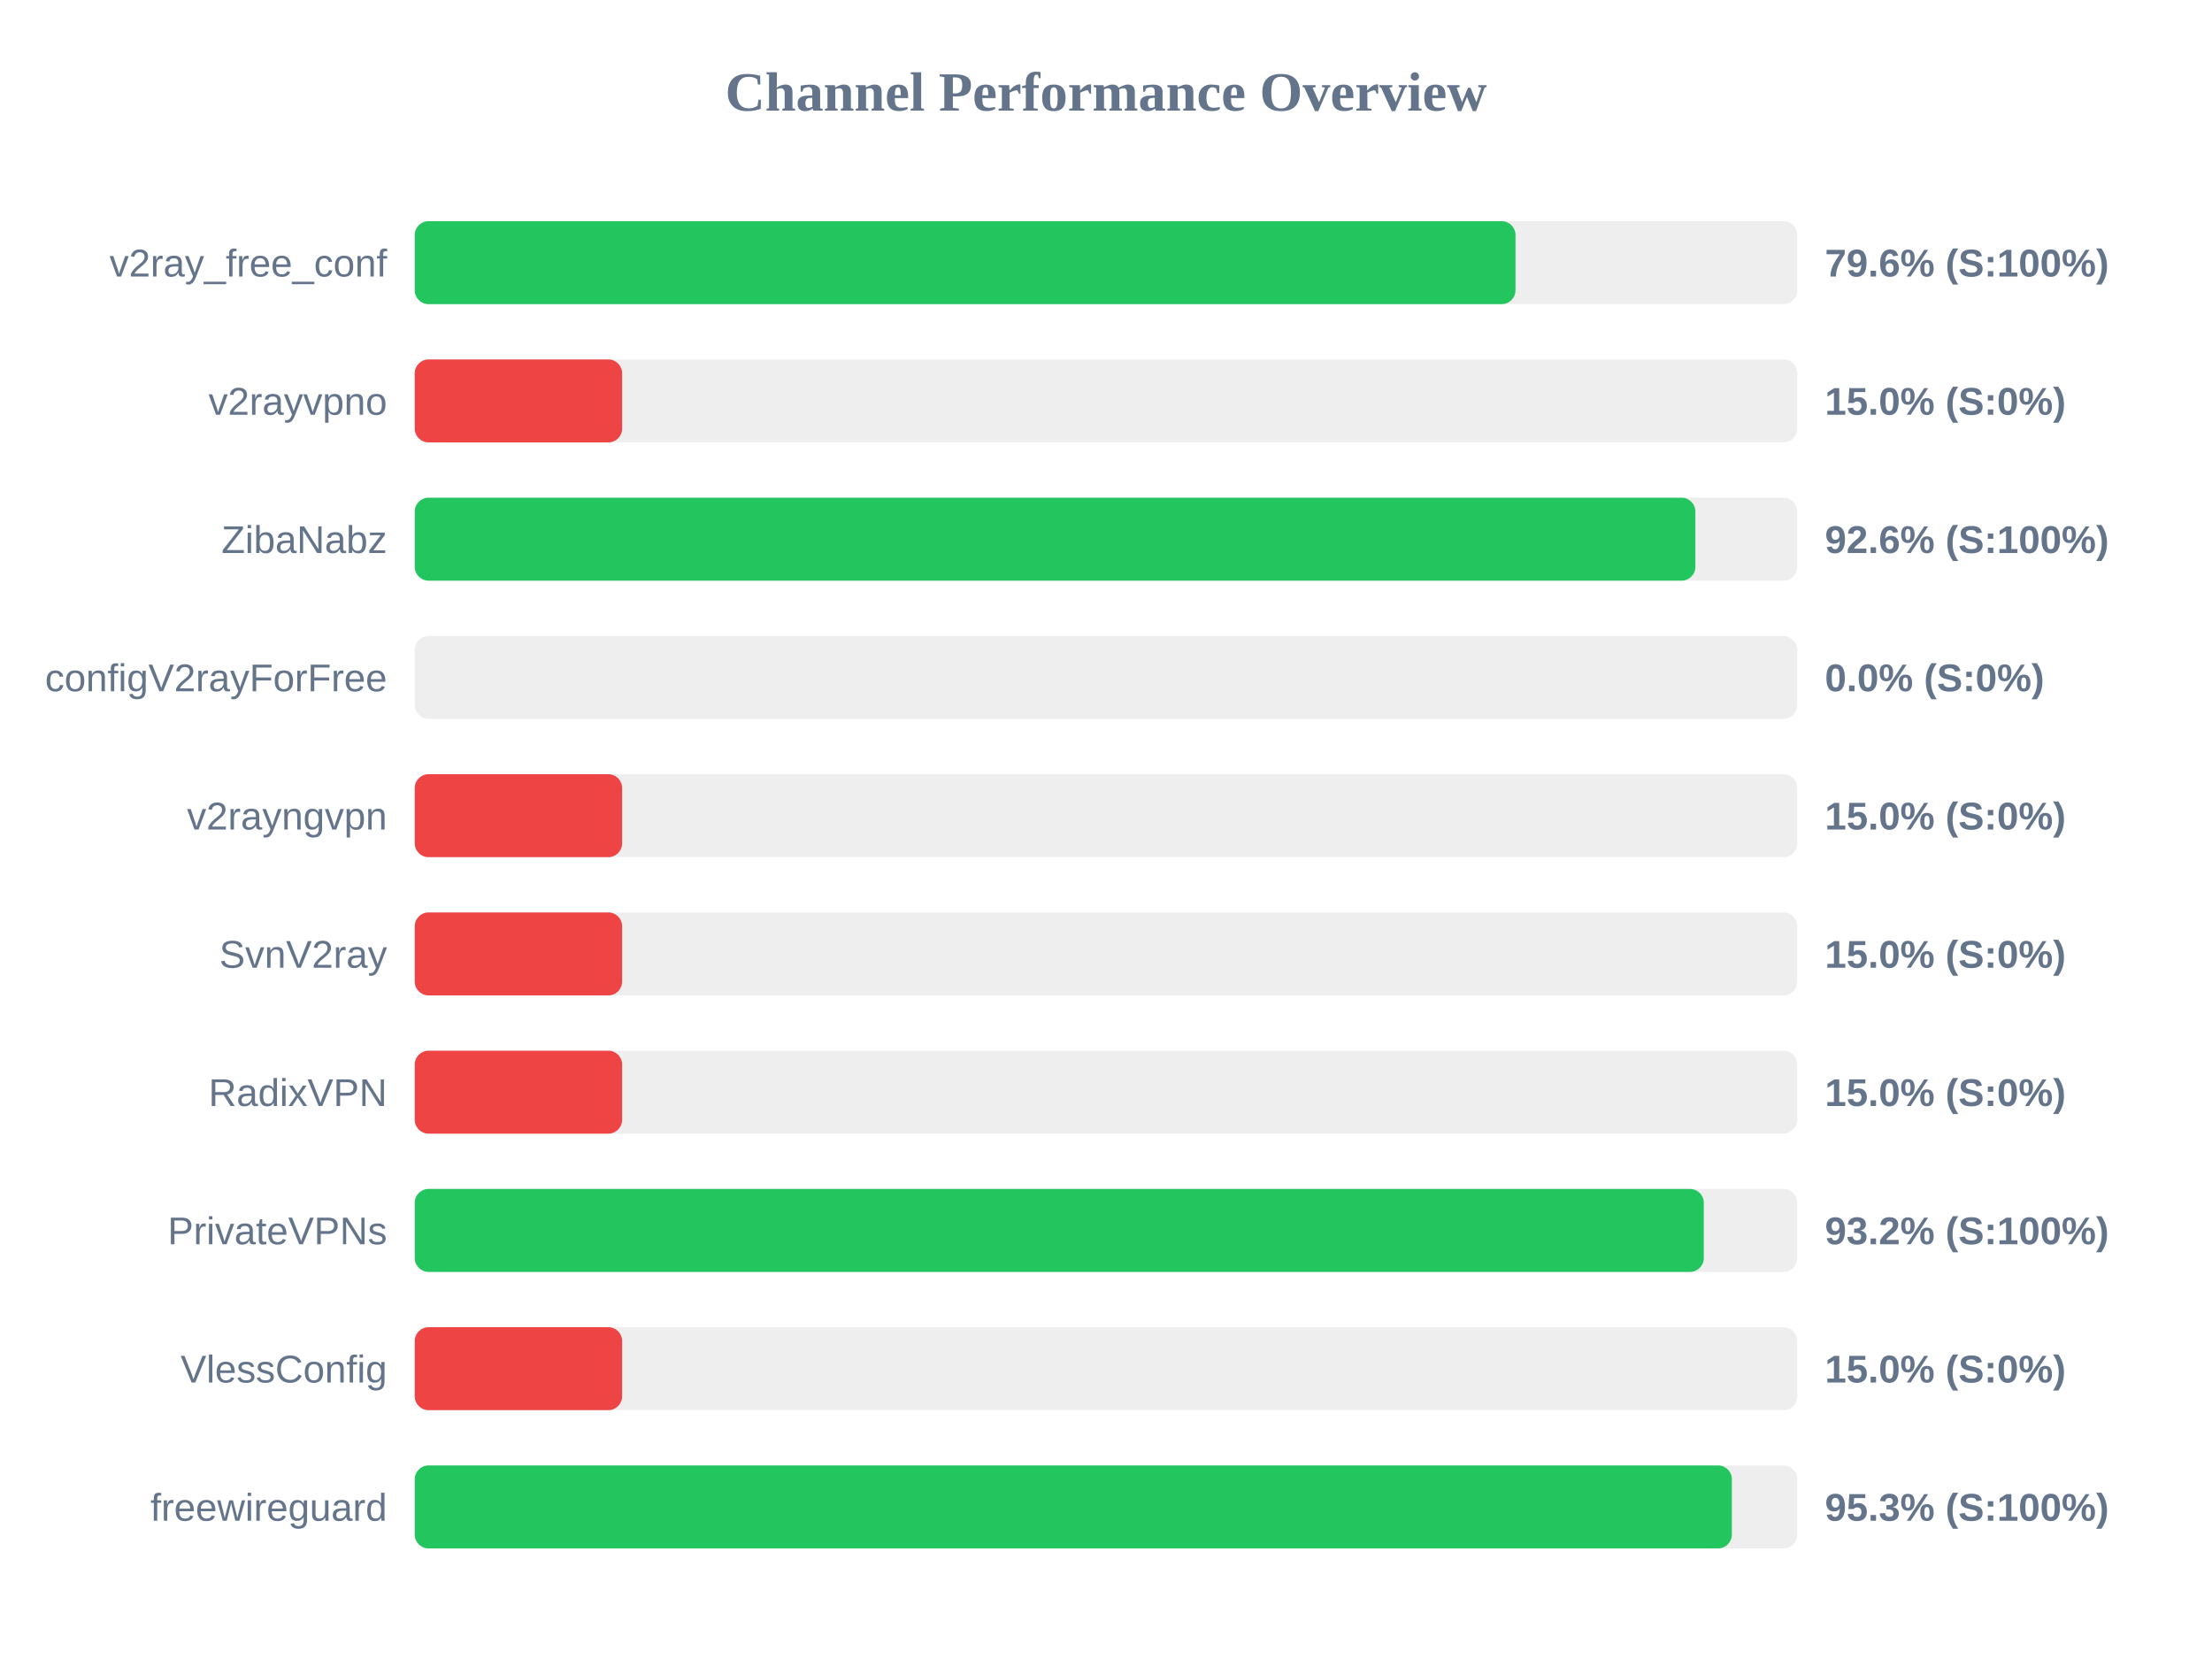
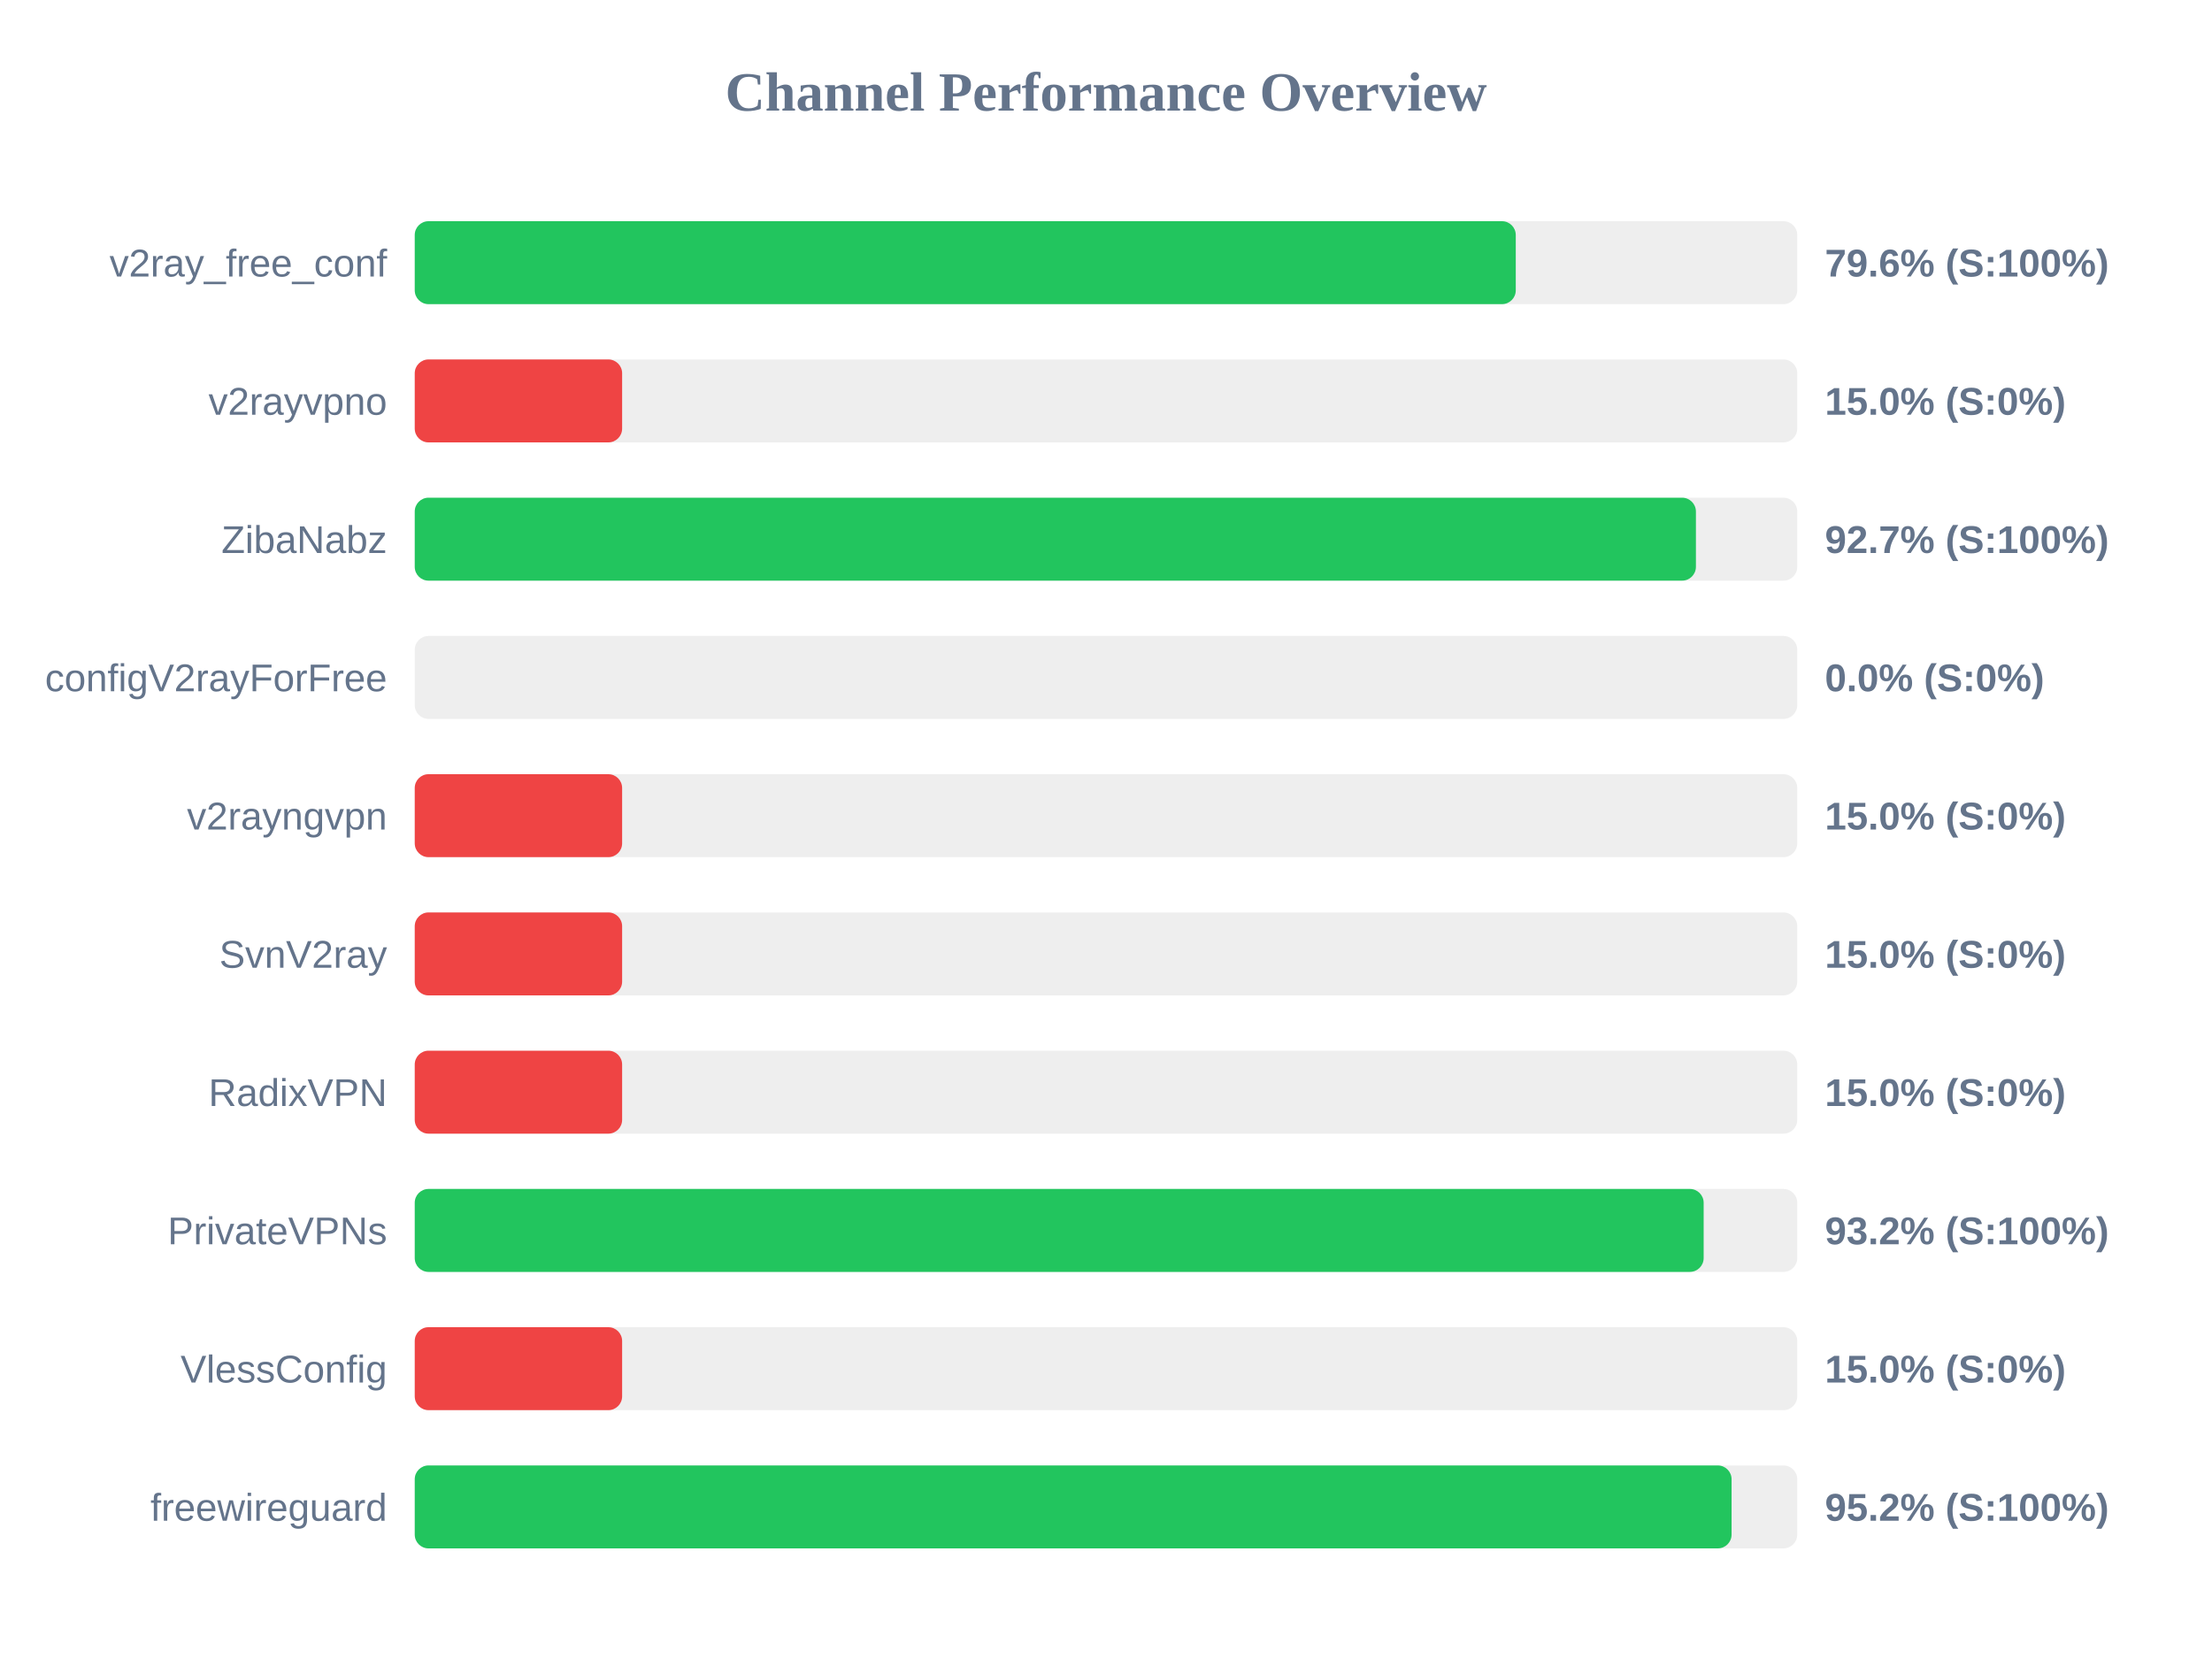
<svg xmlns="http://www.w3.org/2000/svg" width="800" height="600" version="1.1">
  <style>
        .row { font: 14px Arial; fill: #64748b; }
        .score { font: bold 14px Arial; fill: #64748b; }
    </style>
  <text x="400" y="40" text-anchor="middle" font-size="20px" font-weight="bold" fill="#64748b">Channel Performance Overview</text>
  <rect x="150" y="80" width="500" height="30" fill="#eee" rx="5" />
-   <rect x="150" y="80" width="398.1" height="30" fill="#22c55e" rx="5" />
+   <rect x="150" y="80" width="398.2" height="30" fill="#22c55e" rx="5" />
  <text x="140" y="100" text-anchor="end" class="row">v2ray_free_conf</text>
  <text x="660" y="100" text-anchor="start" class="score">79.6% (S:100%)</text>
  <rect x="150" y="130" width="500" height="30" fill="#eee" rx="5" />
  <rect x="150" y="130" width="75.0" height="30" fill="#ef4444" rx="5" />
  <text x="140" y="150" text-anchor="end" class="row">v2rayvpno</text>
  <text x="660" y="150" text-anchor="start" class="score">15.0% (S:0%)</text>
  <rect x="150" y="180" width="500" height="30" fill="#eee" rx="5" />
-   <rect x="150" y="180" width="463.15" height="30" fill="#22c55e" rx="5" />
+   <rect x="150" y="180" width="463.35" height="30" fill="#22c55e" rx="5" />
  <text x="140" y="200" text-anchor="end" class="row">ZibaNabz</text>
-   <text x="660" y="200" text-anchor="start" class="score">92.6% (S:100%)</text>
+   <text x="660" y="200" text-anchor="start" class="score">92.7% (S:100%)</text>
  <rect x="150" y="230" width="500" height="30" fill="#eee" rx="5" />
  <rect x="150" y="230" width="0.0" height="30" fill="#ef4444" rx="5" />
  <text x="140" y="250" text-anchor="end" class="row">configV2rayForFree</text>
  <text x="660" y="250" text-anchor="start" class="score">0.0% (S:0%)</text>
  <rect x="150" y="280" width="500" height="30" fill="#eee" rx="5" />
  <rect x="150" y="280" width="75.0" height="30" fill="#ef4444" rx="5" />
  <text x="140" y="300" text-anchor="end" class="row">v2rayngvpn</text>
  <text x="660" y="300" text-anchor="start" class="score">15.0% (S:0%)</text>
  <rect x="150" y="330" width="500" height="30" fill="#eee" rx="5" />
  <rect x="150" y="330" width="75.0" height="30" fill="#ef4444" rx="5" />
  <text x="140" y="350" text-anchor="end" class="row">SvnV2ray</text>
  <text x="660" y="350" text-anchor="start" class="score">15.0% (S:0%)</text>
  <rect x="150" y="380" width="500" height="30" fill="#eee" rx="5" />
  <rect x="150" y="380" width="75.0" height="30" fill="#ef4444" rx="5" />
  <text x="140" y="400" text-anchor="end" class="row">RadixVPN</text>
  <text x="660" y="400" text-anchor="start" class="score">15.0% (S:0%)</text>
  <rect x="150" y="430" width="500" height="30" fill="#eee" rx="5" />
-   <rect x="150" y="430" width="466.2" height="30" fill="#22c55e" rx="5" />
+   <rect x="150" y="430" width="466.15" height="30" fill="#22c55e" rx="5" />
  <text x="140" y="450" text-anchor="end" class="row">PrivateVPNs</text>
  <text x="660" y="450" text-anchor="start" class="score">93.2% (S:100%)</text>
  <rect x="150" y="480" width="500" height="30" fill="#eee" rx="5" />
  <rect x="150" y="480" width="75.0" height="30" fill="#ef4444" rx="5" />
  <text x="140" y="500" text-anchor="end" class="row">VlessConfig</text>
  <text x="660" y="500" text-anchor="start" class="score">15.0% (S:0%)</text>
  <rect x="150" y="530" width="500" height="30" fill="#eee" rx="5" />
-   <rect x="150" y="530" width="476.35" height="30" fill="#22c55e" rx="5" />
+   <rect x="150" y="530" width="476.25" height="30" fill="#22c55e" rx="5" />
  <text x="140" y="550" text-anchor="end" class="row">freewireguard</text>
-   <text x="660" y="550" text-anchor="start" class="score">95.3% (S:100%)</text>
+   <text x="660" y="550" text-anchor="start" class="score">95.2% (S:100%)</text>
</svg>
